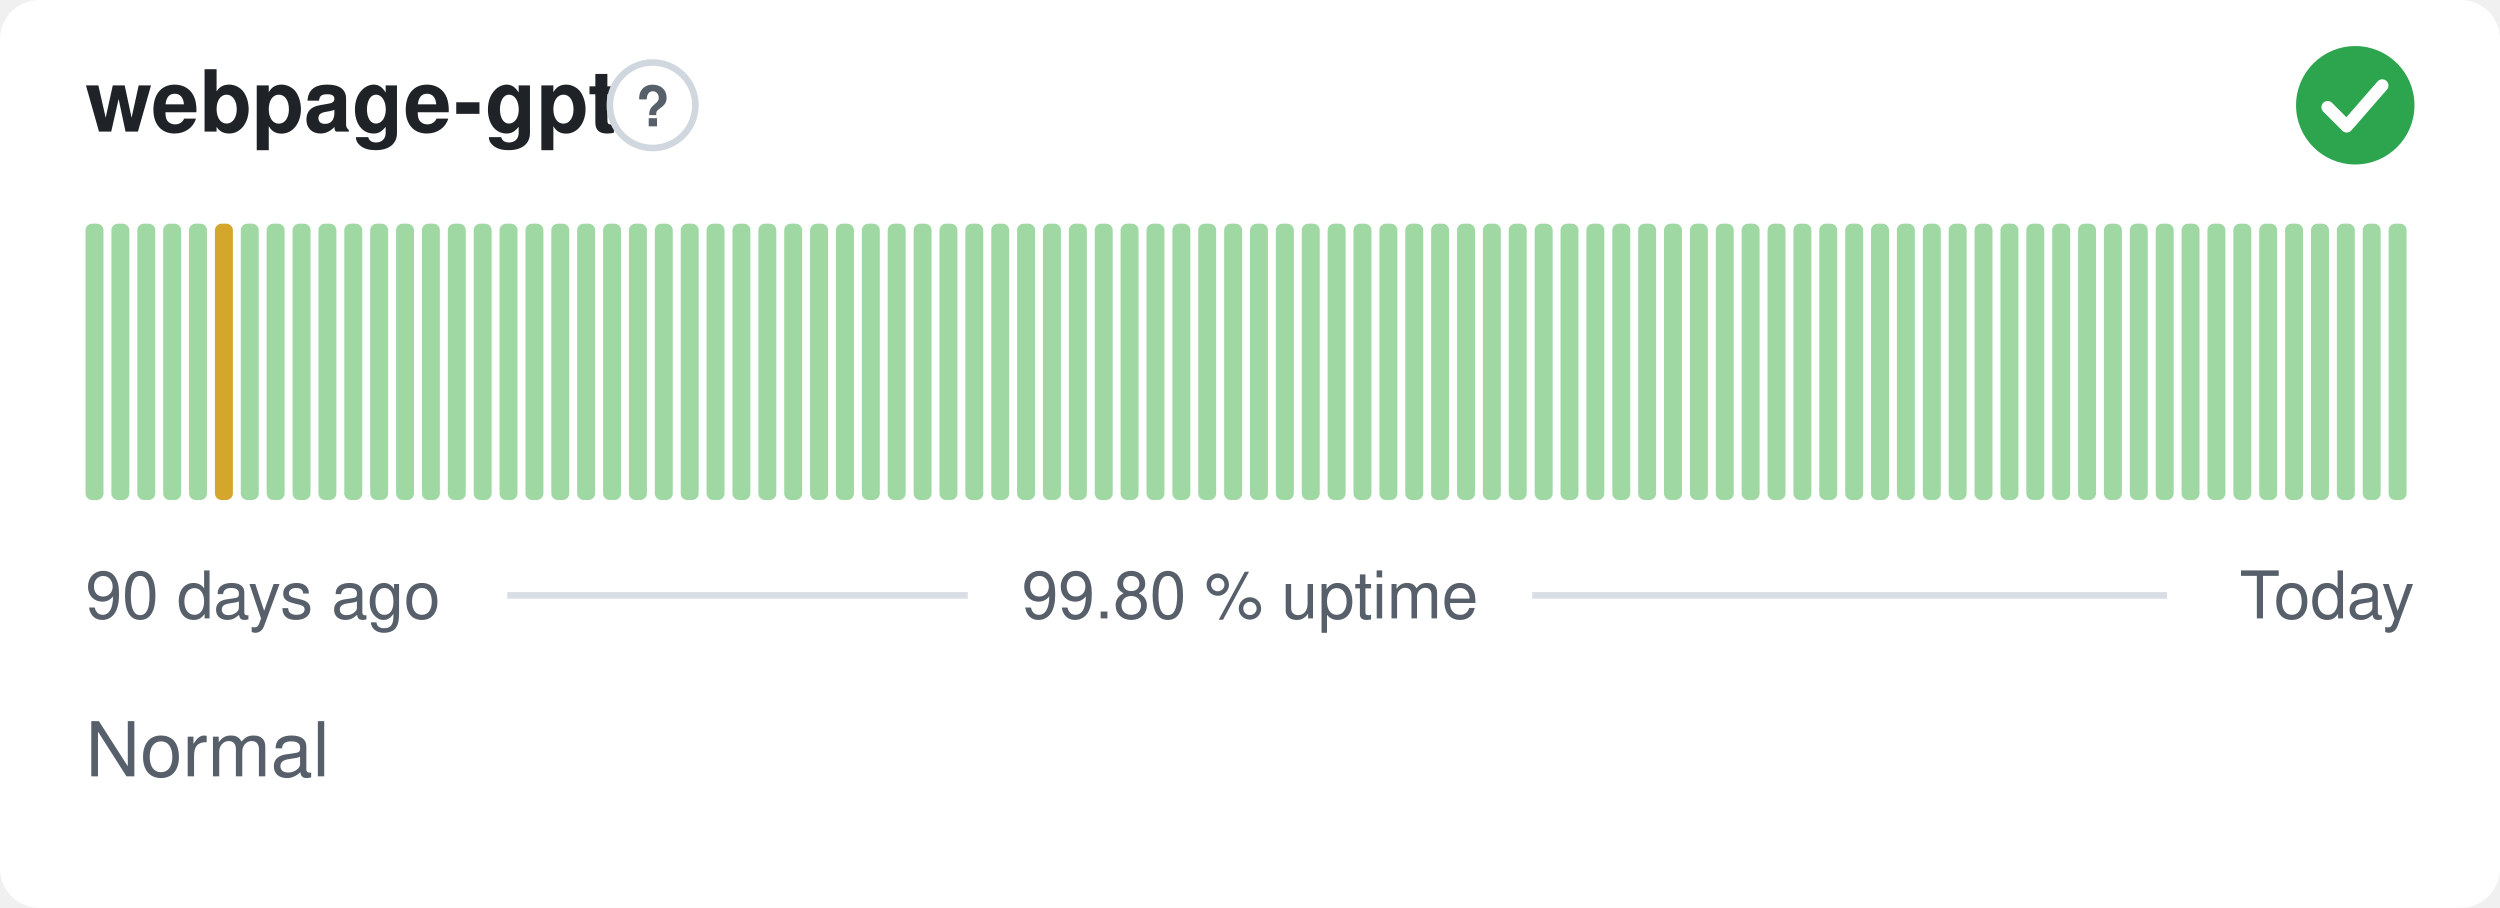
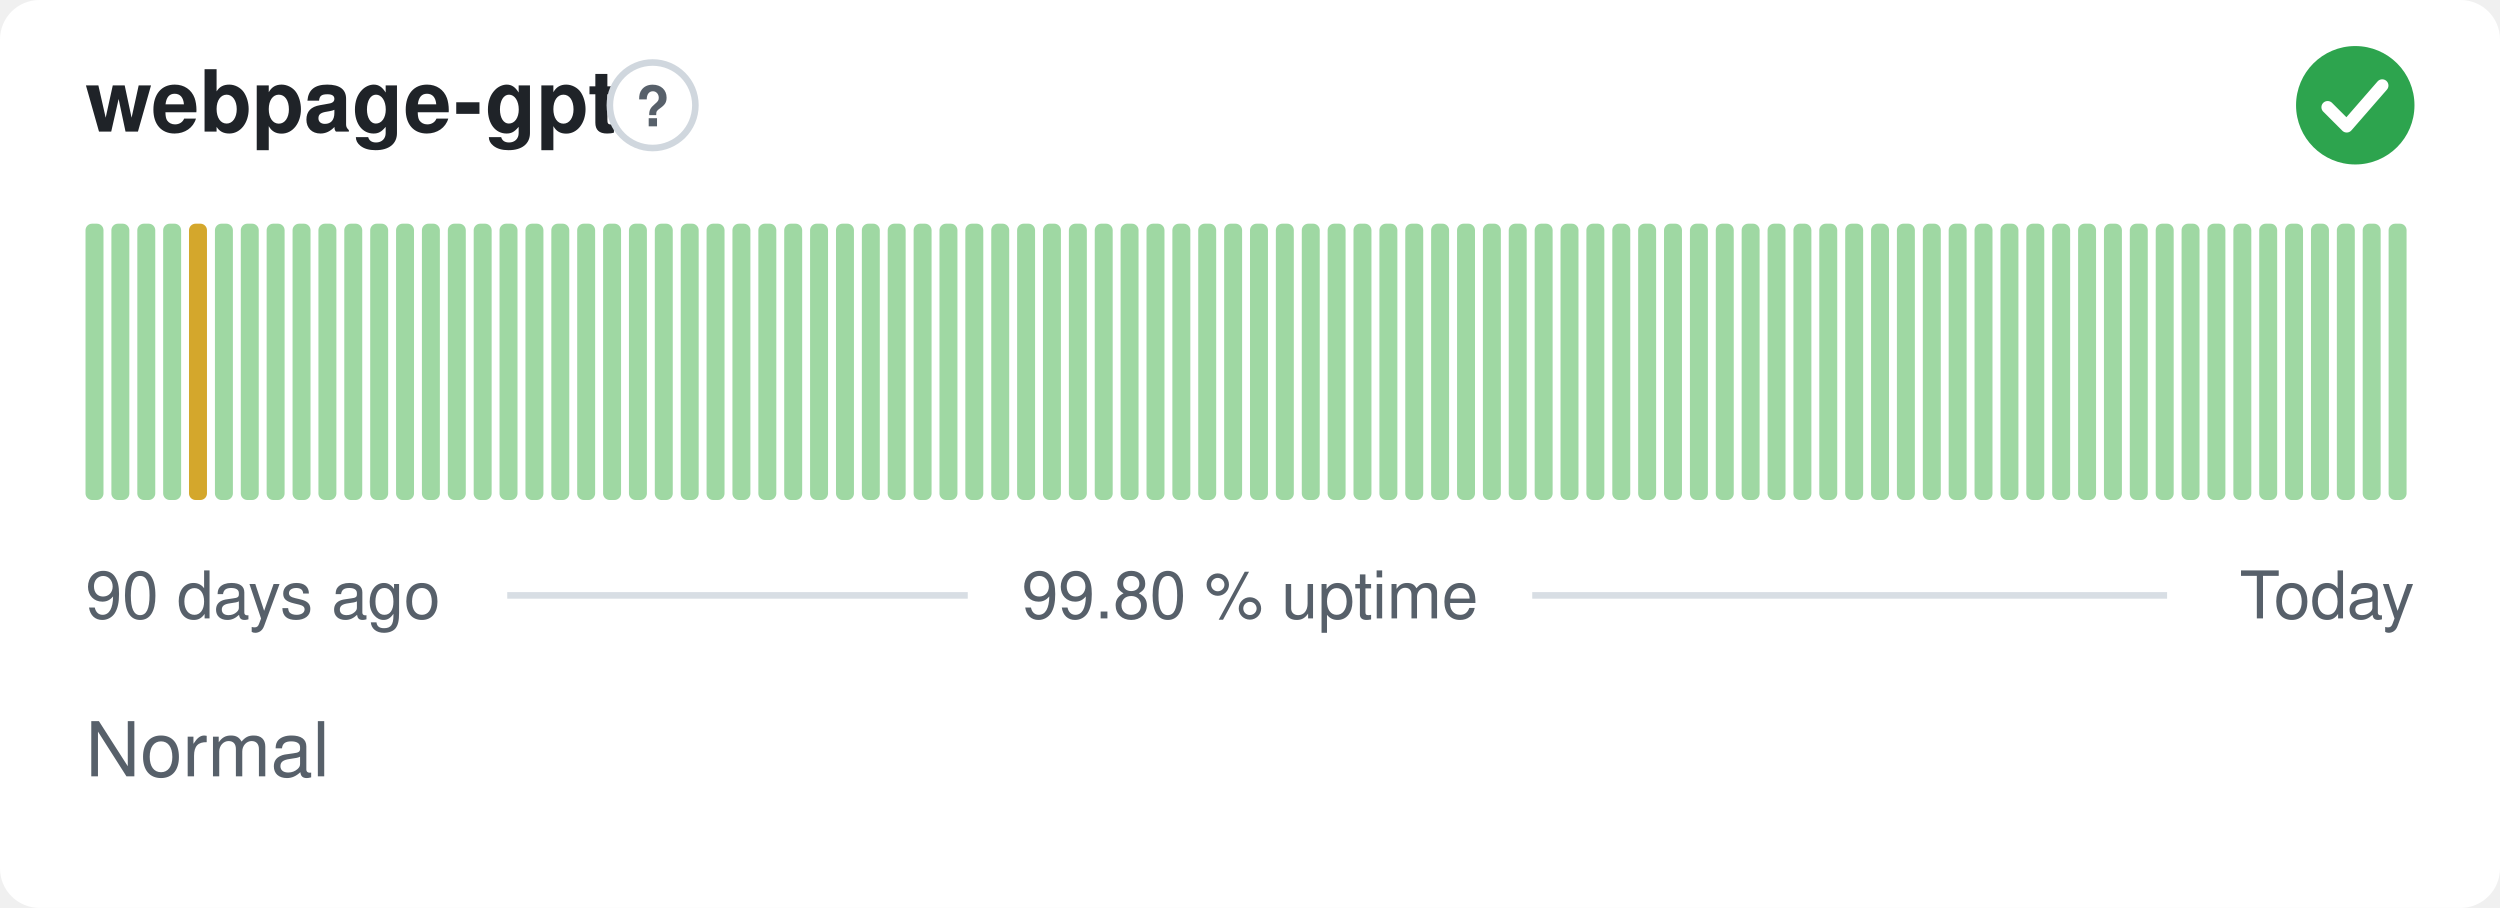
<svg xmlns="http://www.w3.org/2000/svg" width="380" height="138" viewBox="0 0 380 138" role="img" aria-label="webpage-gpt: Normal, 99.80 % uptime over the last 90 days" font-family="-apple-system,BlinkMacSystemFont,'Segoe UI',Helvetica,Arial,sans-serif">
  <style>
    @media (prefers-color-scheme: dark) {
      .bg { fill: #0d1117 }
      .title { fill: #e6edf3 }
      .muted { fill: #8b949e }
      .hint { stroke: #30363d }
      .rule { stroke: #30363d }
      .nodata { fill: #21262d }
    }
  </style>
  <rect class="bg" width="380" height="138" rx="6" fill="#ffffff" />
  <text class="title" x="13" y="20" font-size="13" font-weight="600" fill="#1f2328">webpage-gpt</text>
  <circle class="hint" cx="99.2" cy="16" r="6.5" fill="none" stroke="#d0d7de" stroke-width="1" />
  <text class="muted" x="99.2" y="19.2" text-anchor="middle" font-size="8.5" font-weight="700" fill="#57606a">?</text>
  <circle cx="358" cy="16" r="9" fill="#2da44e" />
  <path d="M353.80 16.30l2.90 2.90 5.40 -6.20" fill="none" stroke="#fff" stroke-width="1.89" stroke-linecap="round" stroke-linejoin="round" />
  <rect x="13.00" y="34.00" width="2.73" height="42.00" rx="1" fill="#9fd8a3" />
  <rect x="16.93" y="34.00" width="2.73" height="42.00" rx="1" fill="#9fd8a3" />
  <rect x="20.87" y="34.00" width="2.73" height="42.00" rx="1" fill="#9fd8a3" />
  <rect x="24.80" y="34.00" width="2.73" height="42.00" rx="1" fill="#9fd8a3" />
-   <rect x="28.73" y="34.00" width="2.73" height="42.00" rx="1" fill="#9fd8a3" />
-   <rect x="32.67" y="34.00" width="2.73" height="42.00" rx="1" fill="#d4a72c" />
+   <rect x="28.73" y="34.00" width="2.73" height="42.00" rx="1" fill="#d4a72c" />
+   <rect x="32.67" y="34.00" width="2.73" height="42.00" rx="1" fill="#9fd8a3" />
  <rect x="36.60" y="34.00" width="2.73" height="42.00" rx="1" fill="#9fd8a3" />
  <rect x="40.53" y="34.00" width="2.73" height="42.00" rx="1" fill="#9fd8a3" />
  <rect x="44.47" y="34.00" width="2.73" height="42.00" rx="1" fill="#9fd8a3" />
  <rect x="48.40" y="34.00" width="2.73" height="42.00" rx="1" fill="#9fd8a3" />
  <rect x="52.33" y="34.00" width="2.73" height="42.00" rx="1" fill="#9fd8a3" />
  <rect x="56.27" y="34.00" width="2.73" height="42.00" rx="1" fill="#9fd8a3" />
  <rect x="60.20" y="34.00" width="2.73" height="42.00" rx="1" fill="#9fd8a3" />
  <rect x="64.13" y="34.00" width="2.73" height="42.00" rx="1" fill="#9fd8a3" />
  <rect x="68.07" y="34.00" width="2.73" height="42.00" rx="1" fill="#9fd8a3" />
  <rect x="72.00" y="34.00" width="2.73" height="42.00" rx="1" fill="#9fd8a3" />
  <rect x="75.93" y="34.00" width="2.73" height="42.00" rx="1" fill="#9fd8a3" />
  <rect x="79.87" y="34.00" width="2.73" height="42.00" rx="1" fill="#9fd8a3" />
  <rect x="83.80" y="34.00" width="2.73" height="42.00" rx="1" fill="#9fd8a3" />
  <rect x="87.73" y="34.00" width="2.73" height="42.00" rx="1" fill="#9fd8a3" />
  <rect x="91.67" y="34.00" width="2.73" height="42.00" rx="1" fill="#9fd8a3" />
  <rect x="95.60" y="34.00" width="2.73" height="42.00" rx="1" fill="#9fd8a3" />
  <rect x="99.53" y="34.00" width="2.73" height="42.00" rx="1" fill="#9fd8a3" />
  <rect x="103.47" y="34.00" width="2.73" height="42.00" rx="1" fill="#9fd8a3" />
  <rect x="107.40" y="34.00" width="2.73" height="42.00" rx="1" fill="#9fd8a3" />
  <rect x="111.33" y="34.00" width="2.73" height="42.00" rx="1" fill="#9fd8a3" />
  <rect x="115.27" y="34.00" width="2.73" height="42.00" rx="1" fill="#9fd8a3" />
  <rect x="119.20" y="34.00" width="2.73" height="42.00" rx="1" fill="#9fd8a3" />
  <rect x="123.13" y="34.00" width="2.73" height="42.00" rx="1" fill="#9fd8a3" />
  <rect x="127.07" y="34.00" width="2.73" height="42.00" rx="1" fill="#9fd8a3" />
  <rect x="131.00" y="34.00" width="2.73" height="42.00" rx="1" fill="#9fd8a3" />
  <rect x="134.93" y="34.00" width="2.73" height="42.00" rx="1" fill="#9fd8a3" />
  <rect x="138.87" y="34.00" width="2.73" height="42.00" rx="1" fill="#9fd8a3" />
  <rect x="142.80" y="34.00" width="2.73" height="42.00" rx="1" fill="#9fd8a3" />
  <rect x="146.73" y="34.00" width="2.73" height="42.00" rx="1" fill="#9fd8a3" />
  <rect x="150.67" y="34.00" width="2.73" height="42.00" rx="1" fill="#9fd8a3" />
  <rect x="154.60" y="34.00" width="2.73" height="42.00" rx="1" fill="#9fd8a3" />
  <rect x="158.53" y="34.00" width="2.73" height="42.00" rx="1" fill="#9fd8a3" />
  <rect x="162.47" y="34.00" width="2.73" height="42.00" rx="1" fill="#9fd8a3" />
  <rect x="166.40" y="34.00" width="2.73" height="42.00" rx="1" fill="#9fd8a3" />
  <rect x="170.33" y="34.00" width="2.73" height="42.00" rx="1" fill="#9fd8a3" />
  <rect x="174.27" y="34.00" width="2.73" height="42.00" rx="1" fill="#9fd8a3" />
  <rect x="178.20" y="34.00" width="2.73" height="42.00" rx="1" fill="#9fd8a3" />
  <rect x="182.13" y="34.00" width="2.73" height="42.00" rx="1" fill="#9fd8a3" />
  <rect x="186.07" y="34.00" width="2.73" height="42.00" rx="1" fill="#9fd8a3" />
  <rect x="190.00" y="34.00" width="2.73" height="42.00" rx="1" fill="#9fd8a3" />
  <rect x="193.93" y="34.00" width="2.73" height="42.00" rx="1" fill="#9fd8a3" />
  <rect x="197.87" y="34.00" width="2.73" height="42.00" rx="1" fill="#9fd8a3" />
  <rect x="201.80" y="34.00" width="2.73" height="42.00" rx="1" fill="#9fd8a3" />
  <rect x="205.73" y="34.00" width="2.73" height="42.00" rx="1" fill="#9fd8a3" />
  <rect x="209.67" y="34.00" width="2.73" height="42.00" rx="1" fill="#9fd8a3" />
  <rect x="213.60" y="34.00" width="2.73" height="42.00" rx="1" fill="#9fd8a3" />
  <rect x="217.53" y="34.00" width="2.73" height="42.00" rx="1" fill="#9fd8a3" />
  <rect x="221.47" y="34.00" width="2.73" height="42.00" rx="1" fill="#9fd8a3" />
  <rect x="225.40" y="34.00" width="2.73" height="42.00" rx="1" fill="#9fd8a3" />
  <rect x="229.33" y="34.00" width="2.73" height="42.00" rx="1" fill="#9fd8a3" />
  <rect x="233.27" y="34.00" width="2.73" height="42.00" rx="1" fill="#9fd8a3" />
  <rect x="237.20" y="34.00" width="2.73" height="42.00" rx="1" fill="#9fd8a3" />
  <rect x="241.13" y="34.00" width="2.73" height="42.00" rx="1" fill="#9fd8a3" />
  <rect x="245.07" y="34.00" width="2.73" height="42.00" rx="1" fill="#9fd8a3" />
  <rect x="249.00" y="34.00" width="2.73" height="42.00" rx="1" fill="#9fd8a3" />
  <rect x="252.93" y="34.00" width="2.73" height="42.00" rx="1" fill="#9fd8a3" />
  <rect x="256.87" y="34.00" width="2.73" height="42.00" rx="1" fill="#9fd8a3" />
  <rect x="260.80" y="34.00" width="2.73" height="42.00" rx="1" fill="#9fd8a3" />
  <rect x="264.73" y="34.00" width="2.73" height="42.00" rx="1" fill="#9fd8a3" />
  <rect x="268.67" y="34.00" width="2.73" height="42.00" rx="1" fill="#9fd8a3" />
  <rect x="272.60" y="34.00" width="2.73" height="42.00" rx="1" fill="#9fd8a3" />
  <rect x="276.53" y="34.00" width="2.73" height="42.00" rx="1" fill="#9fd8a3" />
  <rect x="280.47" y="34.00" width="2.73" height="42.00" rx="1" fill="#9fd8a3" />
  <rect x="284.40" y="34.00" width="2.73" height="42.00" rx="1" fill="#9fd8a3" />
  <rect x="288.33" y="34.00" width="2.73" height="42.00" rx="1" fill="#9fd8a3" />
  <rect x="292.27" y="34.00" width="2.73" height="42.00" rx="1" fill="#9fd8a3" />
  <rect x="296.20" y="34.00" width="2.73" height="42.00" rx="1" fill="#9fd8a3" />
  <rect x="300.13" y="34.00" width="2.73" height="42.00" rx="1" fill="#9fd8a3" />
  <rect x="304.07" y="34.00" width="2.73" height="42.00" rx="1" fill="#9fd8a3" />
  <rect x="308.00" y="34.00" width="2.73" height="42.00" rx="1" fill="#9fd8a3" />
  <rect x="311.93" y="34.00" width="2.73" height="42.00" rx="1" fill="#9fd8a3" />
  <rect x="315.87" y="34.00" width="2.73" height="42.00" rx="1" fill="#9fd8a3" />
  <rect x="319.80" y="34.00" width="2.73" height="42.00" rx="1" fill="#9fd8a3" />
  <rect x="323.73" y="34.00" width="2.73" height="42.00" rx="1" fill="#9fd8a3" />
  <rect x="327.67" y="34.00" width="2.73" height="42.00" rx="1" fill="#9fd8a3" />
  <rect x="331.60" y="34.00" width="2.73" height="42.00" rx="1" fill="#9fd8a3" />
  <rect x="335.53" y="34.00" width="2.73" height="42.00" rx="1" fill="#9fd8a3" />
  <rect x="339.47" y="34.00" width="2.73" height="42.00" rx="1" fill="#9fd8a3" />
  <rect x="343.40" y="34.00" width="2.73" height="42.00" rx="1" fill="#9fd8a3" />
  <rect x="347.33" y="34.00" width="2.73" height="42.00" rx="1" fill="#9fd8a3" />
  <rect x="351.27" y="34.00" width="2.73" height="42.00" rx="1" fill="#9fd8a3" />
  <rect x="355.20" y="34.00" width="2.73" height="42.00" rx="1" fill="#9fd8a3" />
  <rect x="359.13" y="34.00" width="2.73" height="42.00" rx="1" fill="#9fd8a3" />
  <rect x="363.07" y="34.00" width="2.73" height="42.00" rx="1" fill="#9fd8a3" />
  <text class="muted" x="13" y="94" font-size="10" fill="#57606a">90 days ago</text>
  <text class="muted" x="190" y="94" text-anchor="middle" font-size="10" fill="#57606a">99.80 % uptime</text>
  <text class="muted" x="367" y="94" text-anchor="end" font-size="10" fill="#57606a">Today</text>
  <line class="rule" x1="77.1" y1="90.5" x2="147.1" y2="90.5" stroke="#d8dee4" stroke-width="1" />
  <line class="rule" x1="232.9" y1="90.5" x2="329.4" y2="90.5" stroke="#d8dee4" stroke-width="1" />
  <text class="muted" x="13" y="118" font-size="11.5" fill="#57606a">Normal</text>
</svg>
